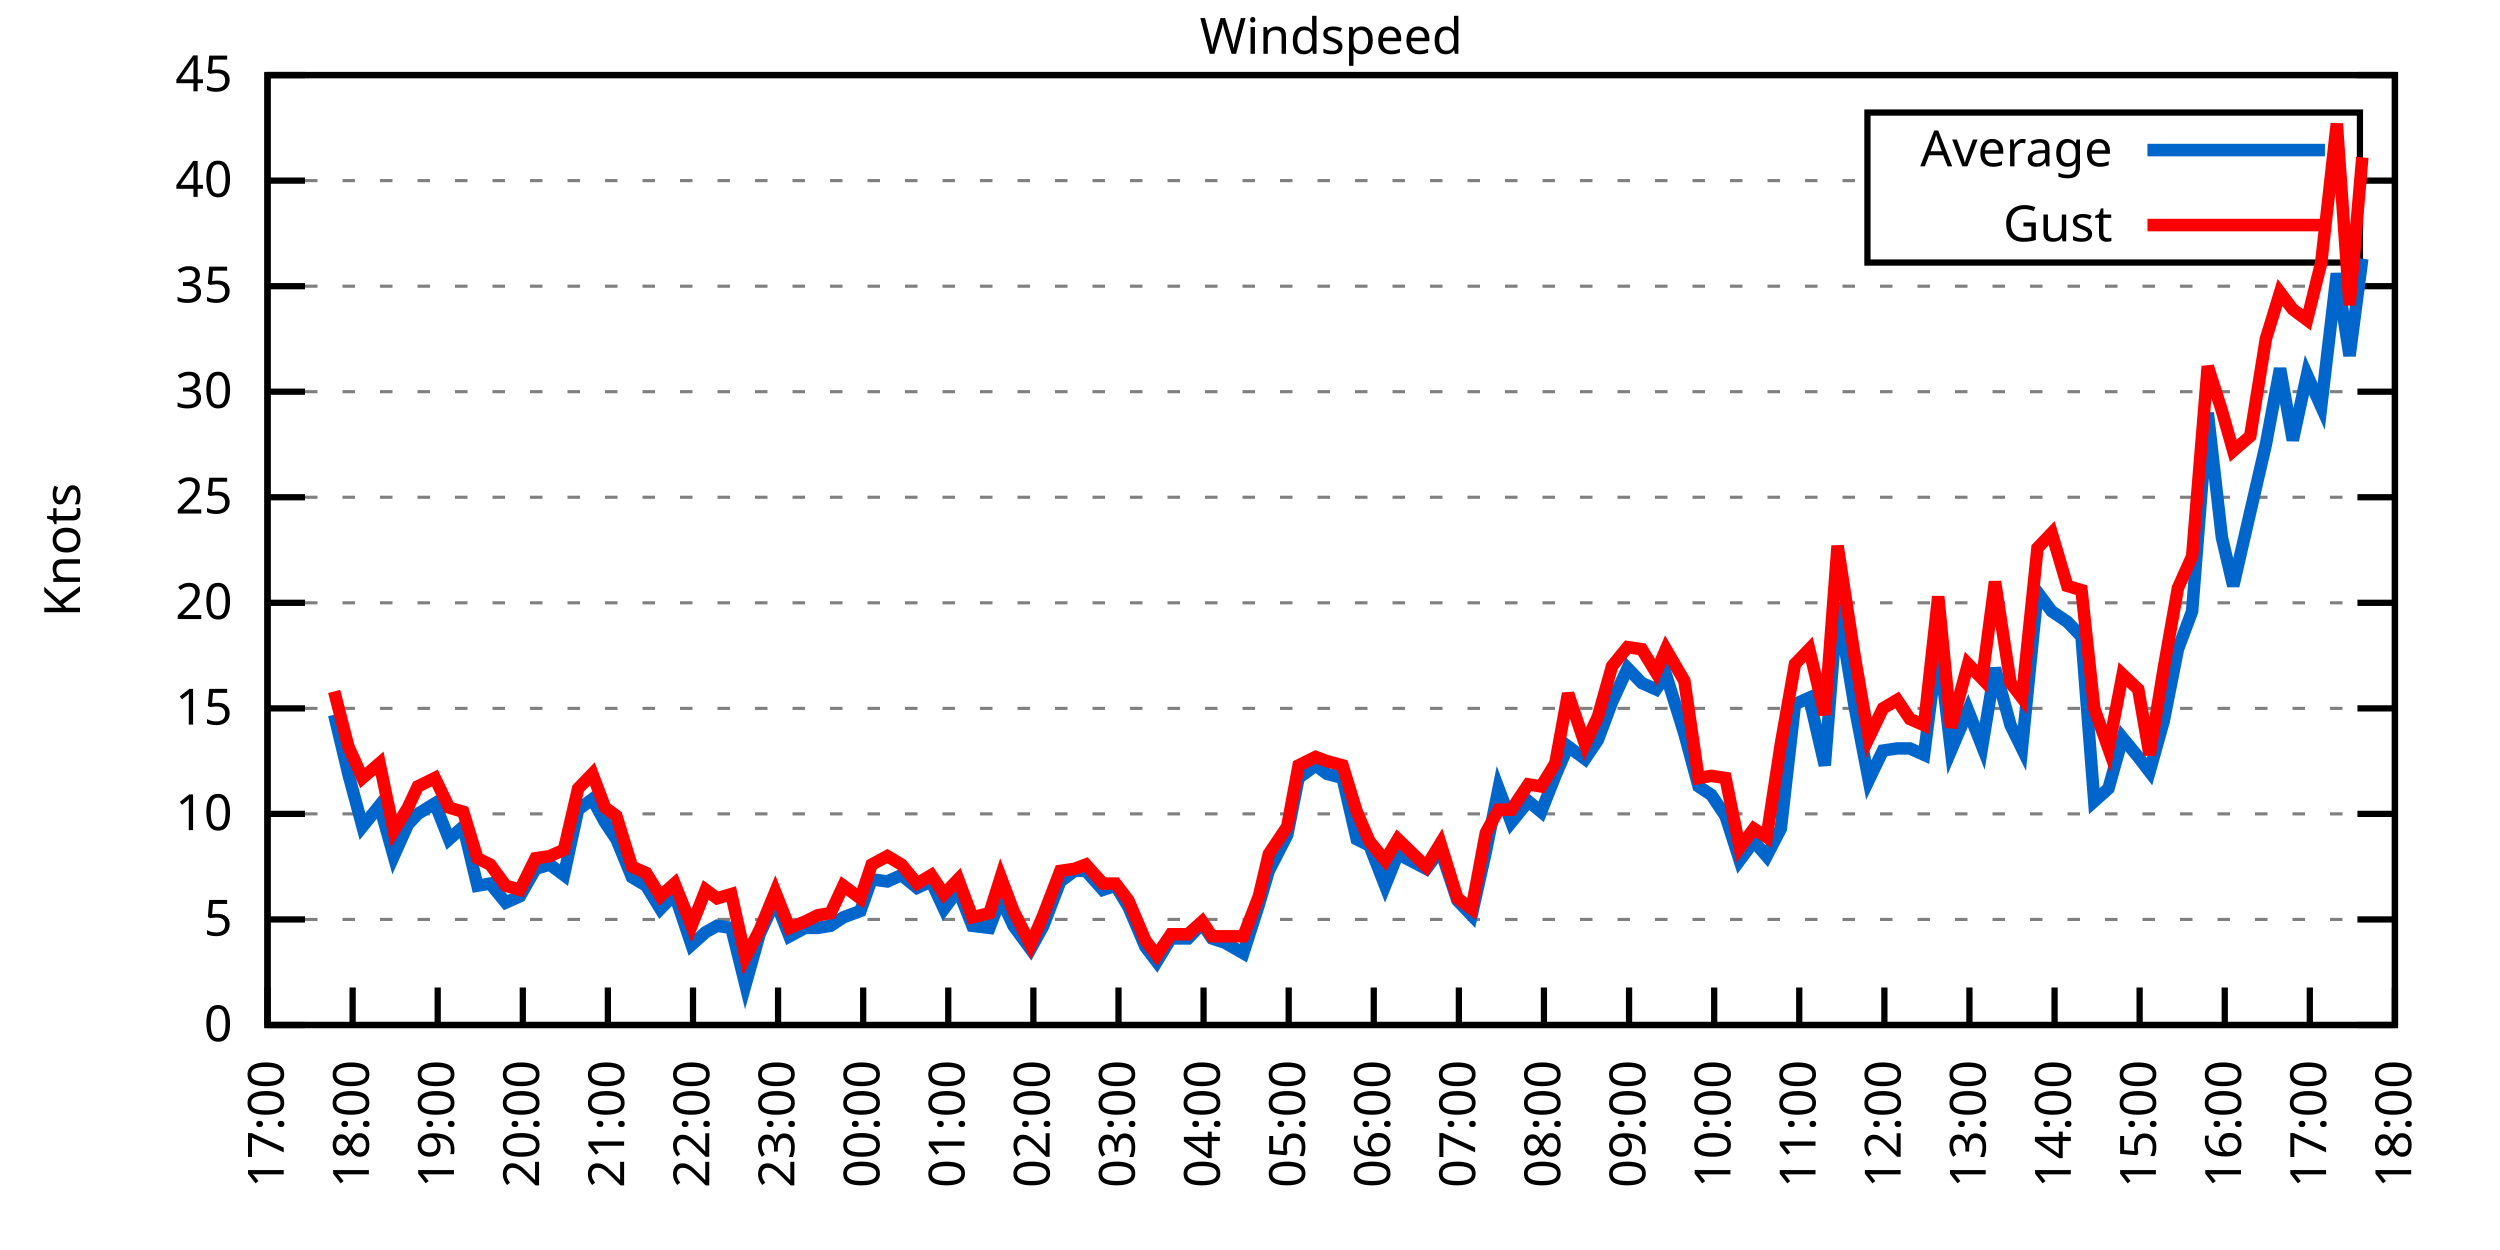
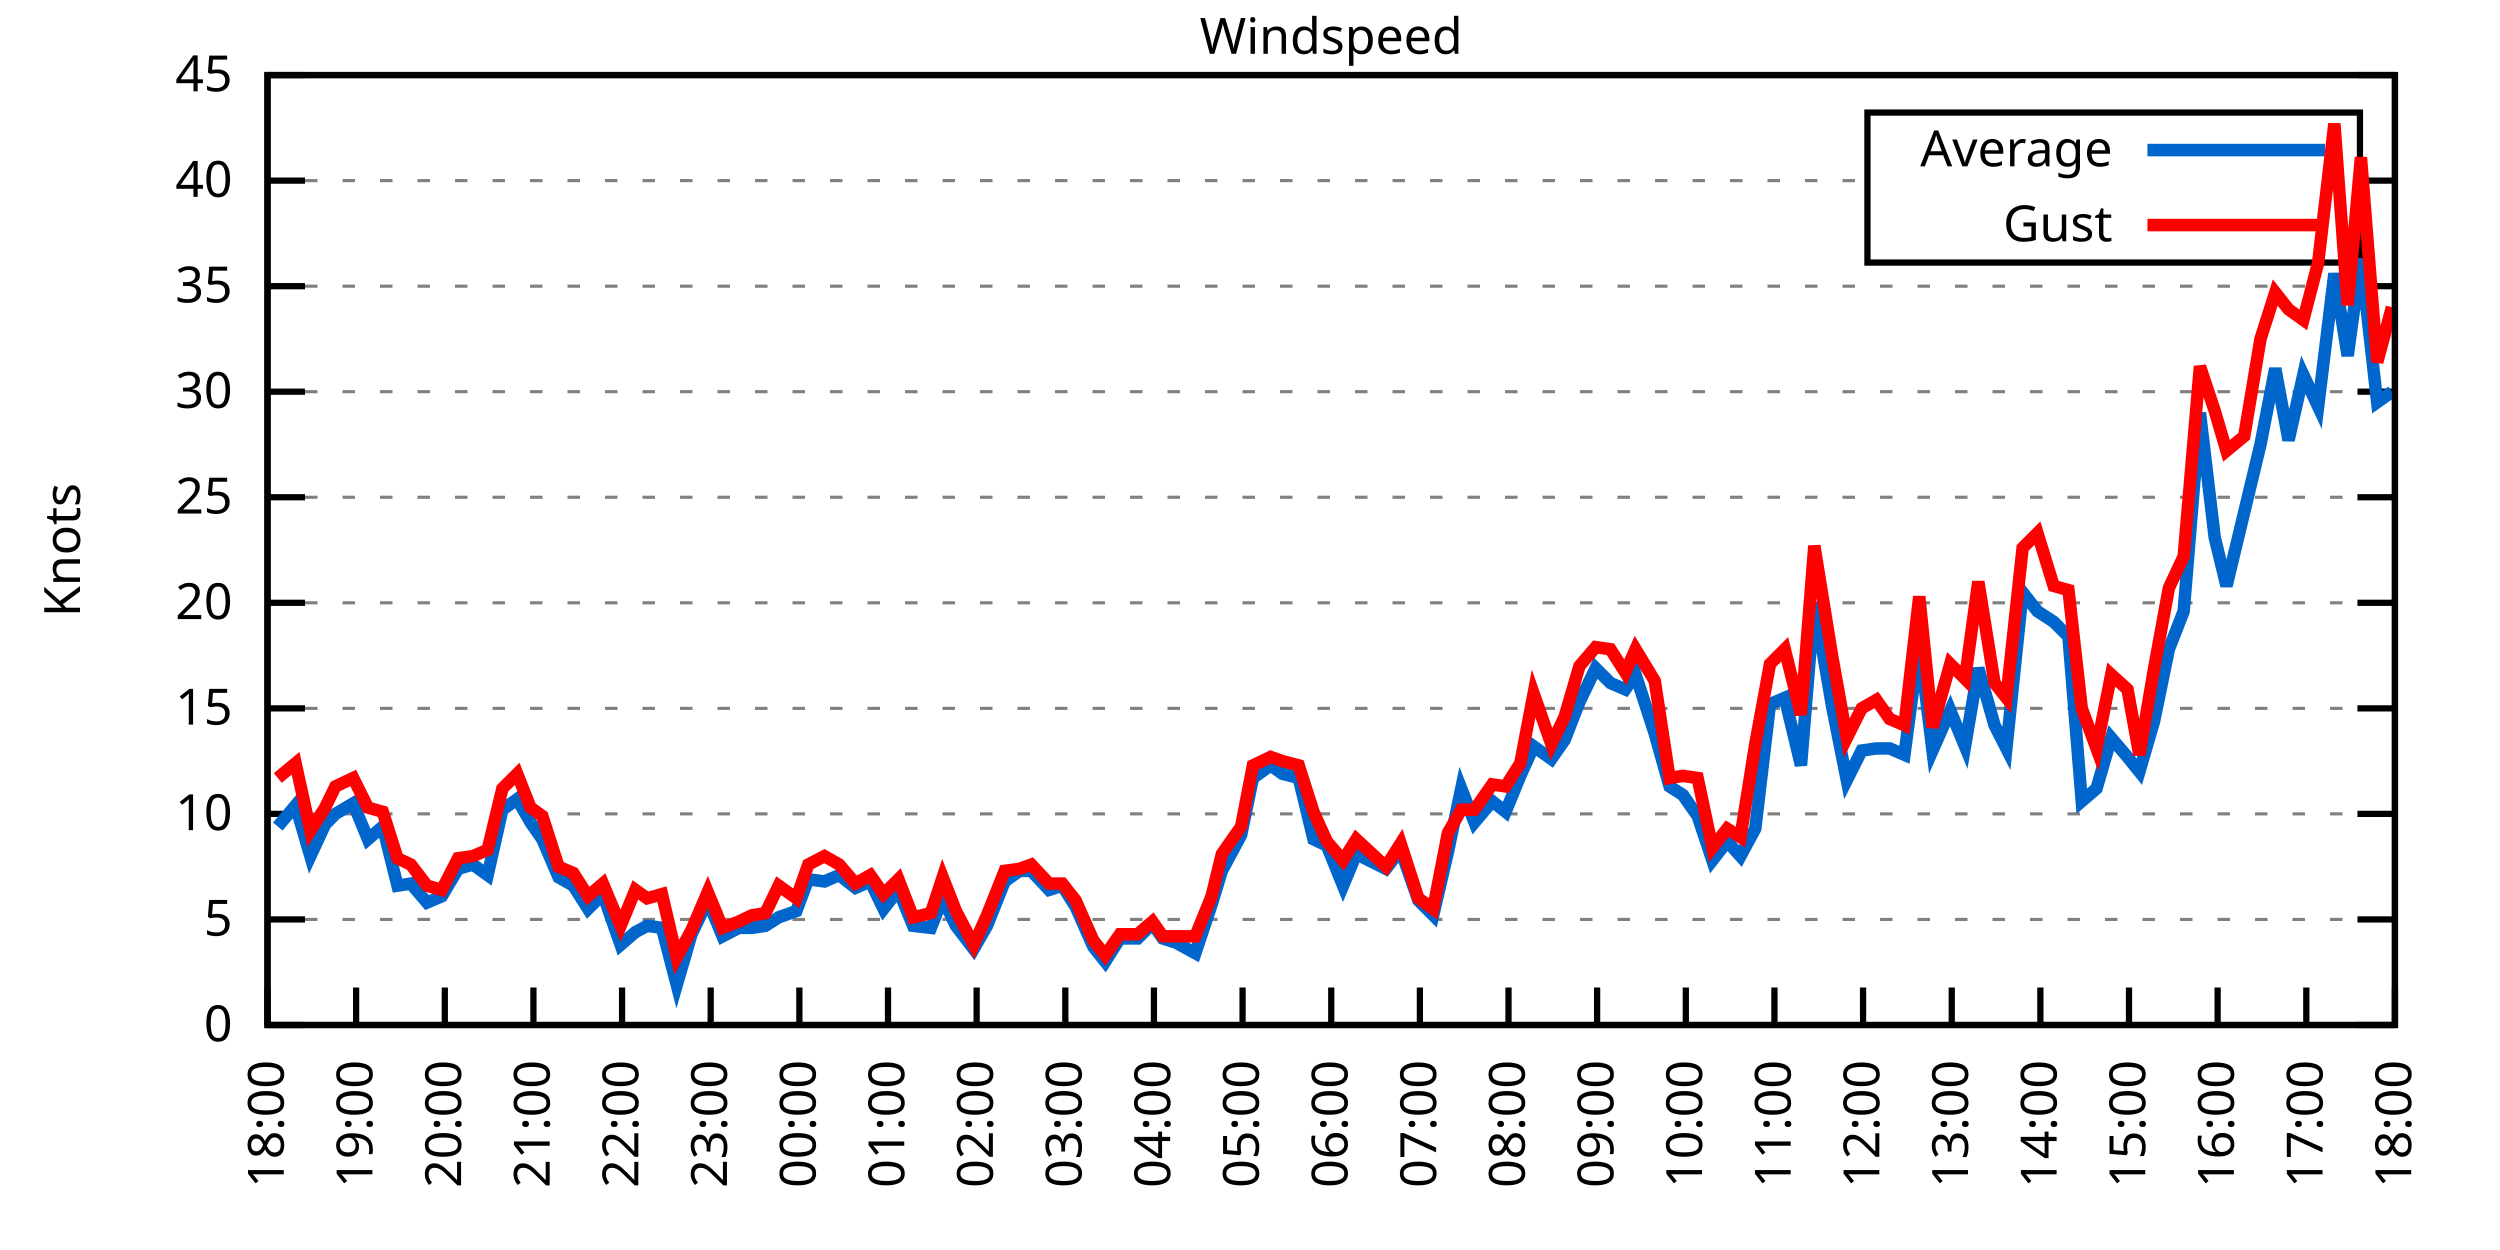
<svg xmlns="http://www.w3.org/2000/svg" xmlns:xlink="http://www.w3.org/1999/xlink" width="400" height="200" viewBox="0 0 400 200">
  <g id="gnuplot_canvas">
    <rect x="0" y="0" width="400" height="200" fill="none" />
    <defs>
      <circle id="gpDot" r="0.5" stroke-width="0.5" stroke="currentColor" />
      <path id="gpPt0" stroke-width="0.333" stroke="currentColor" d="M-1,0 h2 M0,-1 v2" />
      <path id="gpPt1" stroke-width="0.333" stroke="currentColor" d="M-1,-1 L1,1 M1,-1 L-1,1" />
      <path id="gpPt2" stroke-width="0.333" stroke="currentColor" d="M-1,0 L1,0 M0,-1 L0,1 M-1,-1 L1,1 M-1,1 L1,-1" />
      <rect id="gpPt3" stroke-width="0.333" stroke="currentColor" x="-1" y="-1" width="2" height="2" />
      <rect id="gpPt4" stroke-width="0.333" stroke="currentColor" fill="currentColor" x="-1" y="-1" width="2" height="2" />
      <circle id="gpPt5" stroke-width="0.333" stroke="currentColor" cx="0" cy="0" r="1" />
      <use xlink:href="#gpPt5" id="gpPt6" fill="currentColor" stroke="none" />
      <path id="gpPt7" stroke-width="0.333" stroke="currentColor" d="M0,-1.33 L-1.33,0.67 L1.33,0.67 z" />
      <use xlink:href="#gpPt7" id="gpPt8" fill="currentColor" stroke="none" />
      <use xlink:href="#gpPt7" id="gpPt9" stroke="currentColor" transform="rotate(180)" />
      <use xlink:href="#gpPt9" id="gpPt10" fill="currentColor" stroke="none" />
      <use xlink:href="#gpPt3" id="gpPt11" stroke="currentColor" transform="rotate(45)" />
      <use xlink:href="#gpPt11" id="gpPt12" fill="currentColor" stroke="none" />
      <path id="gpPt13" stroke-width="0.333" stroke="currentColor" d="M0,1.330 L1.265,0.411 L0.782,-1.067 L-0.782,-1.076 L-1.265,0.411 z" />
      <use xlink:href="#gpPt13" id="gpPt14" fill="currentColor" stroke="none" />
      <filter id="textbox" filterUnits="objectBoundingBox" x="0" y="0" height="1" width="1">
        <feFlood flood-color="white" flood-opacity="1" result="bgnd" />
        <feComposite in="SourceGraphic" in2="bgnd" operator="atop" />
      </filter>
      <filter id="greybox" filterUnits="objectBoundingBox" x="0" y="0" height="1" width="1">
        <feFlood flood-color="lightgrey" flood-opacity="1" result="grey" />
        <feComposite in="SourceGraphic" in2="grey" operator="atop" />
      </filter>
    </defs>
    <g fill="none" color="white" stroke="currentColor" stroke-width="1.00" stroke-linecap="butt" stroke-linejoin="miter">
</g>
    <g fill="none" color="black" stroke="currentColor" stroke-width="1.00" stroke-linecap="butt" stroke-linejoin="miter">
      <g stroke="none" shape-rendering="crispEdges">
        <polygon fill="rgb(255, 255, 255)" points="42.80,164.00 383.18,164.00 383.18,12.02 42.80,12.02 " />
      </g>
    </g>
    <g fill="none" color="black" stroke="currentColor" stroke-width="1.00" stroke-linecap="butt" stroke-linejoin="miter">
</g>
    <g fill="none" color="black" stroke="black" stroke-width="0.50" stroke-linecap="butt" stroke-linejoin="miter">
</g>
    <g fill="none" color="gray" stroke="currentColor" stroke-width="0.50" stroke-linecap="butt" stroke-linejoin="miter">
      <path stroke="gray" stroke-dasharray="2,4" class="gridline" d="M42.80,164.00 L383.19,164.00  " />
    </g>
    <g fill="none" color="gray" stroke="gray" stroke-width="1.00" stroke-linecap="butt" stroke-linejoin="miter">
</g>
    <g fill="none" color="black" stroke="currentColor" stroke-width="1.00" stroke-linecap="butt" stroke-linejoin="miter">
      <path stroke="black" d="M42.80,164.00 L48.80,164.00 M383.19,164.00 L377.19,164.00  " />
      <g transform="translate(37.20,166.60)" stroke="none" fill="black" font-family="Sans" font-size="8.00" text-anchor="end">
        <text>
          <tspan font-family="Sans"> 0</tspan>
        </text>
      </g>
    </g>
    <g fill="none" color="black" stroke="currentColor" stroke-width="1.00" stroke-linecap="butt" stroke-linejoin="miter">
</g>
    <g fill="none" color="black" stroke="black" stroke-width="0.50" stroke-linecap="butt" stroke-linejoin="miter">
</g>
    <g fill="none" color="gray" stroke="currentColor" stroke-width="0.50" stroke-linecap="butt" stroke-linejoin="miter">
      <path stroke="gray" stroke-dasharray="2,4" class="gridline" d="M42.80,147.11 L383.19,147.11  " />
    </g>
    <g fill="none" color="gray" stroke="gray" stroke-width="1.00" stroke-linecap="butt" stroke-linejoin="miter">
</g>
    <g fill="none" color="black" stroke="currentColor" stroke-width="1.00" stroke-linecap="butt" stroke-linejoin="miter">
      <path stroke="black" d="M42.80,147.11 L48.80,147.11 M383.19,147.11 L377.19,147.11  " />
      <g transform="translate(37.20,149.71)" stroke="none" fill="black" font-family="Sans" font-size="8.00" text-anchor="end">
        <text>
          <tspan font-family="Sans"> 5</tspan>
        </text>
      </g>
    </g>
    <g fill="none" color="black" stroke="currentColor" stroke-width="1.00" stroke-linecap="butt" stroke-linejoin="miter">
</g>
    <g fill="none" color="black" stroke="black" stroke-width="0.50" stroke-linecap="butt" stroke-linejoin="miter">
</g>
    <g fill="none" color="gray" stroke="currentColor" stroke-width="0.50" stroke-linecap="butt" stroke-linejoin="miter">
      <path stroke="gray" stroke-dasharray="2,4" class="gridline" d="M42.80,130.22 L383.19,130.22  " />
    </g>
    <g fill="none" color="gray" stroke="gray" stroke-width="1.00" stroke-linecap="butt" stroke-linejoin="miter">
</g>
    <g fill="none" color="black" stroke="currentColor" stroke-width="1.00" stroke-linecap="butt" stroke-linejoin="miter">
      <path stroke="black" d="M42.80,130.22 L48.80,130.22 M383.19,130.22 L377.19,130.22  " />
      <g transform="translate(37.20,132.82)" stroke="none" fill="black" font-family="Sans" font-size="8.00" text-anchor="end">
        <text>
          <tspan font-family="Sans"> 10</tspan>
        </text>
      </g>
    </g>
    <g fill="none" color="black" stroke="currentColor" stroke-width="1.00" stroke-linecap="butt" stroke-linejoin="miter">
</g>
    <g fill="none" color="black" stroke="black" stroke-width="0.50" stroke-linecap="butt" stroke-linejoin="miter">
</g>
    <g fill="none" color="gray" stroke="currentColor" stroke-width="0.50" stroke-linecap="butt" stroke-linejoin="miter">
      <path stroke="gray" stroke-dasharray="2,4" class="gridline" d="M42.80,113.34 L383.19,113.34  " />
    </g>
    <g fill="none" color="gray" stroke="gray" stroke-width="1.00" stroke-linecap="butt" stroke-linejoin="miter">
</g>
    <g fill="none" color="black" stroke="currentColor" stroke-width="1.00" stroke-linecap="butt" stroke-linejoin="miter">
      <path stroke="black" d="M42.80,113.34 L48.80,113.34 M383.19,113.34 L377.19,113.34  " />
      <g transform="translate(37.20,115.94)" stroke="none" fill="black" font-family="Sans" font-size="8.00" text-anchor="end">
        <text>
          <tspan font-family="Sans"> 15</tspan>
        </text>
      </g>
    </g>
    <g fill="none" color="black" stroke="currentColor" stroke-width="1.00" stroke-linecap="butt" stroke-linejoin="miter">
</g>
    <g fill="none" color="black" stroke="black" stroke-width="0.50" stroke-linecap="butt" stroke-linejoin="miter">
</g>
    <g fill="none" color="gray" stroke="currentColor" stroke-width="0.50" stroke-linecap="butt" stroke-linejoin="miter">
      <path stroke="gray" stroke-dasharray="2,4" class="gridline" d="M42.80,96.45 L383.19,96.45  " />
    </g>
    <g fill="none" color="gray" stroke="gray" stroke-width="1.00" stroke-linecap="butt" stroke-linejoin="miter">
</g>
    <g fill="none" color="black" stroke="currentColor" stroke-width="1.00" stroke-linecap="butt" stroke-linejoin="miter">
      <path stroke="black" d="M42.80,96.45 L48.80,96.45 M383.19,96.45 L377.19,96.45  " />
      <g transform="translate(37.20,99.05)" stroke="none" fill="black" font-family="Sans" font-size="8.00" text-anchor="end">
        <text>
          <tspan font-family="Sans"> 20</tspan>
        </text>
      </g>
    </g>
    <g fill="none" color="black" stroke="currentColor" stroke-width="1.00" stroke-linecap="butt" stroke-linejoin="miter">
</g>
    <g fill="none" color="black" stroke="black" stroke-width="0.50" stroke-linecap="butt" stroke-linejoin="miter">
</g>
    <g fill="none" color="gray" stroke="currentColor" stroke-width="0.50" stroke-linecap="butt" stroke-linejoin="miter">
      <path stroke="gray" stroke-dasharray="2,4" class="gridline" d="M42.80,79.56 L383.19,79.56  " />
    </g>
    <g fill="none" color="gray" stroke="gray" stroke-width="1.00" stroke-linecap="butt" stroke-linejoin="miter">
</g>
    <g fill="none" color="black" stroke="currentColor" stroke-width="1.00" stroke-linecap="butt" stroke-linejoin="miter">
      <path stroke="black" d="M42.80,79.56 L48.80,79.56 M383.19,79.56 L377.19,79.56  " />
      <g transform="translate(37.20,82.16)" stroke="none" fill="black" font-family="Sans" font-size="8.00" text-anchor="end">
        <text>
          <tspan font-family="Sans"> 25</tspan>
        </text>
      </g>
    </g>
    <g fill="none" color="black" stroke="currentColor" stroke-width="1.00" stroke-linecap="butt" stroke-linejoin="miter">
</g>
    <g fill="none" color="black" stroke="black" stroke-width="0.50" stroke-linecap="butt" stroke-linejoin="miter">
</g>
    <g fill="none" color="gray" stroke="currentColor" stroke-width="0.50" stroke-linecap="butt" stroke-linejoin="miter">
      <path stroke="gray" stroke-dasharray="2,4" class="gridline" d="M42.80,62.67 L383.19,62.67  " />
    </g>
    <g fill="none" color="gray" stroke="gray" stroke-width="1.00" stroke-linecap="butt" stroke-linejoin="miter">
</g>
    <g fill="none" color="black" stroke="currentColor" stroke-width="1.00" stroke-linecap="butt" stroke-linejoin="miter">
      <path stroke="black" d="M42.80,62.67 L48.80,62.67 M383.19,62.67 L377.19,62.67  " />
      <g transform="translate(37.20,65.27)" stroke="none" fill="black" font-family="Sans" font-size="8.00" text-anchor="end">
        <text>
          <tspan font-family="Sans"> 30</tspan>
        </text>
      </g>
    </g>
    <g fill="none" color="black" stroke="currentColor" stroke-width="1.00" stroke-linecap="butt" stroke-linejoin="miter">
</g>
    <g fill="none" color="black" stroke="black" stroke-width="0.50" stroke-linecap="butt" stroke-linejoin="miter">
</g>
    <g fill="none" color="gray" stroke="currentColor" stroke-width="0.50" stroke-linecap="butt" stroke-linejoin="miter">
      <path stroke="gray" stroke-dasharray="2,4" class="gridline" d="M42.80,45.79 L383.19,45.79  " />
    </g>
    <g fill="none" color="gray" stroke="gray" stroke-width="1.00" stroke-linecap="butt" stroke-linejoin="miter">
</g>
    <g fill="none" color="black" stroke="currentColor" stroke-width="1.00" stroke-linecap="butt" stroke-linejoin="miter">
      <path stroke="black" d="M42.80,45.79 L48.80,45.79 M383.19,45.79 L377.19,45.79  " />
      <g transform="translate(37.20,48.39)" stroke="none" fill="black" font-family="Sans" font-size="8.00" text-anchor="end">
        <text>
          <tspan font-family="Sans"> 35</tspan>
        </text>
      </g>
    </g>
    <g fill="none" color="black" stroke="currentColor" stroke-width="1.00" stroke-linecap="butt" stroke-linejoin="miter">
</g>
    <g fill="none" color="black" stroke="black" stroke-width="0.50" stroke-linecap="butt" stroke-linejoin="miter">
</g>
    <g fill="none" color="gray" stroke="currentColor" stroke-width="0.50" stroke-linecap="butt" stroke-linejoin="miter">
      <path stroke="gray" stroke-dasharray="2,4" class="gridline" d="M42.80,28.90 L298.79,28.90 M377.59,28.90 L383.19,28.90  " />
    </g>
    <g fill="none" color="gray" stroke="gray" stroke-width="1.00" stroke-linecap="butt" stroke-linejoin="miter">
</g>
    <g fill="none" color="black" stroke="currentColor" stroke-width="1.00" stroke-linecap="butt" stroke-linejoin="miter">
      <path stroke="black" d="M42.80,28.90 L48.80,28.90 M383.19,28.90 L377.19,28.90  " />
      <g transform="translate(37.20,31.50)" stroke="none" fill="black" font-family="Sans" font-size="8.00" text-anchor="end">
        <text>
          <tspan font-family="Sans"> 40</tspan>
        </text>
      </g>
    </g>
    <g fill="none" color="black" stroke="currentColor" stroke-width="1.00" stroke-linecap="butt" stroke-linejoin="miter">
</g>
    <g fill="none" color="black" stroke="black" stroke-width="0.50" stroke-linecap="butt" stroke-linejoin="miter">
</g>
    <g fill="none" color="gray" stroke="currentColor" stroke-width="0.50" stroke-linecap="butt" stroke-linejoin="miter">
      <path stroke="gray" stroke-dasharray="2,4" class="gridline" d="M42.80,12.01 L383.19,12.01  " />
    </g>
    <g fill="none" color="gray" stroke="gray" stroke-width="1.00" stroke-linecap="butt" stroke-linejoin="miter">
</g>
    <g fill="none" color="black" stroke="currentColor" stroke-width="1.00" stroke-linecap="butt" stroke-linejoin="miter">
      <path stroke="black" d="M42.80,12.01 L48.80,12.01 M383.19,12.01 L377.19,12.01  " />
      <g transform="translate(37.20,14.61)" stroke="none" fill="black" font-family="Sans" font-size="8.00" text-anchor="end">
        <text>
          <tspan font-family="Sans"> 45</tspan>
        </text>
      </g>
    </g>
    <g fill="none" color="black" stroke="currentColor" stroke-width="1.00" stroke-linecap="butt" stroke-linejoin="miter">
      <path stroke="black" d="M42.80,164.00 L42.80,158.00  " />
      <g transform="translate(45.40,169.60) rotate(270.00)" stroke="none" fill="black" font-family="Sans" font-size="8.00" text-anchor="end">
        <text>
-           <tspan font-family="Sans">17:00</tspan>
-         </text>
-       </g>
-     </g>
-     <g fill="none" color="black" stroke="currentColor" stroke-width="1.00" stroke-linecap="butt" stroke-linejoin="miter">
-       <path stroke="black" d="M56.42,164.00 L56.42,158.00  " />
-       <g transform="translate(59.02,169.60) rotate(270.00)" stroke="none" fill="black" font-family="Sans" font-size="8.00" text-anchor="end">
-         <text>
          <tspan font-family="Sans">18:00</tspan>
        </text>
      </g>
    </g>
    <g fill="none" color="black" stroke="currentColor" stroke-width="1.00" stroke-linecap="butt" stroke-linejoin="miter">
-       <path stroke="black" d="M70.03,164.00 L70.03,158.00  " />
-       <g transform="translate(72.63,169.60) rotate(270.00)" stroke="none" fill="black" font-family="Sans" font-size="8.00" text-anchor="end">
+       <path stroke="black" d="M56.98,164.00 L56.98,158.00  " />
+       <g transform="translate(59.58,169.60) rotate(270.00)" stroke="none" fill="black" font-family="Sans" font-size="8.00" text-anchor="end">
        <text>
          <tspan font-family="Sans">19:00</tspan>
        </text>
      </g>
    </g>
    <g fill="none" color="black" stroke="currentColor" stroke-width="1.00" stroke-linecap="butt" stroke-linejoin="miter">
-       <path stroke="black" d="M83.65,164.00 L83.65,158.00  " />
-       <g transform="translate(86.25,169.60) rotate(270.00)" stroke="none" fill="black" font-family="Sans" font-size="8.00" text-anchor="end">
+       <path stroke="black" d="M71.17,164.00 L71.17,158.00  " />
+       <g transform="translate(73.77,169.60) rotate(270.00)" stroke="none" fill="black" font-family="Sans" font-size="8.00" text-anchor="end">
        <text>
          <tspan font-family="Sans">20:00</tspan>
        </text>
      </g>
    </g>
    <g fill="none" color="black" stroke="currentColor" stroke-width="1.00" stroke-linecap="butt" stroke-linejoin="miter">
-       <path stroke="black" d="M97.26,164.00 L97.26,158.00  " />
-       <g transform="translate(99.86,169.60) rotate(270.00)" stroke="none" fill="black" font-family="Sans" font-size="8.00" text-anchor="end">
+       <path stroke="black" d="M85.35,164.00 L85.35,158.00  " />
+       <g transform="translate(87.95,169.60) rotate(270.00)" stroke="none" fill="black" font-family="Sans" font-size="8.00" text-anchor="end">
        <text>
          <tspan font-family="Sans">21:00</tspan>
        </text>
      </g>
    </g>
    <g fill="none" color="black" stroke="currentColor" stroke-width="1.00" stroke-linecap="butt" stroke-linejoin="miter">
-       <path stroke="black" d="M110.88,164.00 L110.88,158.00  " />
-       <g transform="translate(113.48,169.60) rotate(270.00)" stroke="none" fill="black" font-family="Sans" font-size="8.00" text-anchor="end">
+       <path stroke="black" d="M99.53,164.00 L99.53,158.00  " />
+       <g transform="translate(102.13,169.60) rotate(270.00)" stroke="none" fill="black" font-family="Sans" font-size="8.00" text-anchor="end">
        <text>
          <tspan font-family="Sans">22:00</tspan>
        </text>
      </g>
    </g>
    <g fill="none" color="black" stroke="currentColor" stroke-width="1.00" stroke-linecap="butt" stroke-linejoin="miter">
-       <path stroke="black" d="M124.49,164.00 L124.49,158.00  " />
-       <g transform="translate(127.09,169.60) rotate(270.00)" stroke="none" fill="black" font-family="Sans" font-size="8.00" text-anchor="end">
+       <path stroke="black" d="M113.71,164.00 L113.71,158.00  " />
+       <g transform="translate(116.31,169.60) rotate(270.00)" stroke="none" fill="black" font-family="Sans" font-size="8.00" text-anchor="end">
        <text>
          <tspan font-family="Sans">23:00</tspan>
        </text>
      </g>
    </g>
    <g fill="none" color="black" stroke="currentColor" stroke-width="1.00" stroke-linecap="butt" stroke-linejoin="miter">
-       <path stroke="black" d="M138.11,164.00 L138.11,158.00  " />
-       <g transform="translate(140.71,169.60) rotate(270.00)" stroke="none" fill="black" font-family="Sans" font-size="8.00" text-anchor="end">
+       <path stroke="black" d="M127.90,164.00 L127.90,158.00  " />
+       <g transform="translate(130.50,169.60) rotate(270.00)" stroke="none" fill="black" font-family="Sans" font-size="8.00" text-anchor="end">
        <text>
          <tspan font-family="Sans">00:00</tspan>
        </text>
      </g>
    </g>
    <g fill="none" color="black" stroke="currentColor" stroke-width="1.00" stroke-linecap="butt" stroke-linejoin="miter">
-       <path stroke="black" d="M151.72,164.00 L151.72,158.00  " />
-       <g transform="translate(154.32,169.60) rotate(270.00)" stroke="none" fill="black" font-family="Sans" font-size="8.00" text-anchor="end">
+       <path stroke="black" d="M142.08,164.00 L142.08,158.00  " />
+       <g transform="translate(144.68,169.60) rotate(270.00)" stroke="none" fill="black" font-family="Sans" font-size="8.00" text-anchor="end">
        <text>
          <tspan font-family="Sans">01:00</tspan>
        </text>
      </g>
    </g>
    <g fill="none" color="black" stroke="currentColor" stroke-width="1.00" stroke-linecap="butt" stroke-linejoin="miter">
-       <path stroke="black" d="M165.34,164.00 L165.34,158.00  " />
-       <g transform="translate(167.94,169.60) rotate(270.00)" stroke="none" fill="black" font-family="Sans" font-size="8.00" text-anchor="end">
+       <path stroke="black" d="M156.26,164.00 L156.26,158.00  " />
+       <g transform="translate(158.86,169.60) rotate(270.00)" stroke="none" fill="black" font-family="Sans" font-size="8.00" text-anchor="end">
        <text>
          <tspan font-family="Sans">02:00</tspan>
        </text>
      </g>
    </g>
    <g fill="none" color="black" stroke="currentColor" stroke-width="1.00" stroke-linecap="butt" stroke-linejoin="miter">
-       <path stroke="black" d="M178.96,164.00 L178.96,158.00  " />
-       <g transform="translate(181.56,169.60) rotate(270.00)" stroke="none" fill="black" font-family="Sans" font-size="8.00" text-anchor="end">
+       <path stroke="black" d="M170.45,164.00 L170.45,158.00  " />
+       <g transform="translate(173.05,169.60) rotate(270.00)" stroke="none" fill="black" font-family="Sans" font-size="8.00" text-anchor="end">
        <text>
          <tspan font-family="Sans">03:00</tspan>
        </text>
      </g>
    </g>
    <g fill="none" color="black" stroke="currentColor" stroke-width="1.00" stroke-linecap="butt" stroke-linejoin="miter">
-       <path stroke="black" d="M192.57,164.00 L192.57,158.00  " />
-       <g transform="translate(195.17,169.60) rotate(270.00)" stroke="none" fill="black" font-family="Sans" font-size="8.00" text-anchor="end">
+       <path stroke="black" d="M184.63,164.00 L184.63,158.00  " />
+       <g transform="translate(187.23,169.60) rotate(270.00)" stroke="none" fill="black" font-family="Sans" font-size="8.00" text-anchor="end">
        <text>
          <tspan font-family="Sans">04:00</tspan>
        </text>
      </g>
    </g>
    <g fill="none" color="black" stroke="currentColor" stroke-width="1.00" stroke-linecap="butt" stroke-linejoin="miter">
-       <path stroke="black" d="M206.19,164.00 L206.19,158.00  " />
-       <g transform="translate(208.79,169.60) rotate(270.00)" stroke="none" fill="black" font-family="Sans" font-size="8.00" text-anchor="end">
+       <path stroke="black" d="M198.81,164.00 L198.81,158.00  " />
+       <g transform="translate(201.41,169.60) rotate(270.00)" stroke="none" fill="black" font-family="Sans" font-size="8.00" text-anchor="end">
        <text>
          <tspan font-family="Sans">05:00</tspan>
        </text>
      </g>
    </g>
    <g fill="none" color="black" stroke="currentColor" stroke-width="1.00" stroke-linecap="butt" stroke-linejoin="miter">
-       <path stroke="black" d="M219.80,164.00 L219.80,158.00  " />
-       <g transform="translate(222.40,169.60) rotate(270.00)" stroke="none" fill="black" font-family="Sans" font-size="8.00" text-anchor="end">
+       <path stroke="black" d="M213.00,164.00 L213.00,158.00  " />
+       <g transform="translate(215.60,169.60) rotate(270.00)" stroke="none" fill="black" font-family="Sans" font-size="8.00" text-anchor="end">
        <text>
          <tspan font-family="Sans">06:00</tspan>
        </text>
      </g>
    </g>
    <g fill="none" color="black" stroke="currentColor" stroke-width="1.00" stroke-linecap="butt" stroke-linejoin="miter">
-       <path stroke="black" d="M233.42,164.00 L233.42,158.00  " />
-       <g transform="translate(236.02,169.60) rotate(270.00)" stroke="none" fill="black" font-family="Sans" font-size="8.00" text-anchor="end">
+       <path stroke="black" d="M227.18,164.00 L227.18,158.00  " />
+       <g transform="translate(229.78,169.60) rotate(270.00)" stroke="none" fill="black" font-family="Sans" font-size="8.00" text-anchor="end">
        <text>
          <tspan font-family="Sans">07:00</tspan>
        </text>
      </g>
    </g>
    <g fill="none" color="black" stroke="currentColor" stroke-width="1.00" stroke-linecap="butt" stroke-linejoin="miter">
-       <path stroke="black" d="M247.03,164.00 L247.03,158.00  " />
-       <g transform="translate(249.63,169.60) rotate(270.00)" stroke="none" fill="black" font-family="Sans" font-size="8.00" text-anchor="end">
+       <path stroke="black" d="M241.36,164.00 L241.36,158.00  " />
+       <g transform="translate(243.96,169.60) rotate(270.00)" stroke="none" fill="black" font-family="Sans" font-size="8.00" text-anchor="end">
        <text>
          <tspan font-family="Sans">08:00</tspan>
        </text>
      </g>
    </g>
    <g fill="none" color="black" stroke="currentColor" stroke-width="1.00" stroke-linecap="butt" stroke-linejoin="miter">
-       <path stroke="black" d="M260.65,164.00 L260.65,158.00  " />
-       <g transform="translate(263.25,169.60) rotate(270.00)" stroke="none" fill="black" font-family="Sans" font-size="8.00" text-anchor="end">
+       <path stroke="black" d="M255.54,164.00 L255.54,158.00  " />
+       <g transform="translate(258.14,169.60) rotate(270.00)" stroke="none" fill="black" font-family="Sans" font-size="8.00" text-anchor="end">
        <text>
          <tspan font-family="Sans">09:00</tspan>
        </text>
      </g>
    </g>
    <g fill="none" color="black" stroke="currentColor" stroke-width="1.00" stroke-linecap="butt" stroke-linejoin="miter">
-       <path stroke="black" d="M274.27,164.00 L274.27,158.00  " />
-       <g transform="translate(276.87,169.60) rotate(270.00)" stroke="none" fill="black" font-family="Sans" font-size="8.00" text-anchor="end">
+       <path stroke="black" d="M269.73,164.00 L269.73,158.00  " />
+       <g transform="translate(272.33,169.60) rotate(270.00)" stroke="none" fill="black" font-family="Sans" font-size="8.00" text-anchor="end">
        <text>
          <tspan font-family="Sans">10:00</tspan>
        </text>
      </g>
    </g>
    <g fill="none" color="black" stroke="currentColor" stroke-width="1.00" stroke-linecap="butt" stroke-linejoin="miter">
-       <path stroke="black" d="M287.88,164.00 L287.88,158.00  " />
-       <g transform="translate(290.48,169.60) rotate(270.00)" stroke="none" fill="black" font-family="Sans" font-size="8.00" text-anchor="end">
+       <path stroke="black" d="M283.91,164.00 L283.91,158.00  " />
+       <g transform="translate(286.51,169.60) rotate(270.00)" stroke="none" fill="black" font-family="Sans" font-size="8.00" text-anchor="end">
        <text>
          <tspan font-family="Sans">11:00</tspan>
        </text>
      </g>
    </g>
    <g fill="none" color="black" stroke="currentColor" stroke-width="1.00" stroke-linecap="butt" stroke-linejoin="miter">
-       <path stroke="black" d="M301.50,164.00 L301.50,158.00  " />
-       <g transform="translate(304.10,169.60) rotate(270.00)" stroke="none" fill="black" font-family="Sans" font-size="8.00" text-anchor="end">
+       <path stroke="black" d="M298.09,164.00 L298.09,158.00  " />
+       <g transform="translate(300.69,169.60) rotate(270.00)" stroke="none" fill="black" font-family="Sans" font-size="8.00" text-anchor="end">
        <text>
          <tspan font-family="Sans">12:00</tspan>
        </text>
      </g>
    </g>
    <g fill="none" color="black" stroke="currentColor" stroke-width="1.00" stroke-linecap="butt" stroke-linejoin="miter">
-       <path stroke="black" d="M315.11,164.00 L315.11,158.00  " />
-       <g transform="translate(317.71,169.60) rotate(270.00)" stroke="none" fill="black" font-family="Sans" font-size="8.00" text-anchor="end">
+       <path stroke="black" d="M312.28,164.00 L312.28,158.00  " />
+       <g transform="translate(314.88,169.60) rotate(270.00)" stroke="none" fill="black" font-family="Sans" font-size="8.00" text-anchor="end">
        <text>
          <tspan font-family="Sans">13:00</tspan>
        </text>
      </g>
    </g>
    <g fill="none" color="black" stroke="currentColor" stroke-width="1.00" stroke-linecap="butt" stroke-linejoin="miter">
-       <path stroke="black" d="M328.73,164.00 L328.73,158.00  " />
-       <g transform="translate(331.33,169.60) rotate(270.00)" stroke="none" fill="black" font-family="Sans" font-size="8.00" text-anchor="end">
+       <path stroke="black" d="M326.46,164.00 L326.46,158.00  " />
+       <g transform="translate(329.06,169.60) rotate(270.00)" stroke="none" fill="black" font-family="Sans" font-size="8.00" text-anchor="end">
        <text>
          <tspan font-family="Sans">14:00</tspan>
        </text>
      </g>
    </g>
    <g fill="none" color="black" stroke="currentColor" stroke-width="1.00" stroke-linecap="butt" stroke-linejoin="miter">
-       <path stroke="black" d="M342.34,164.00 L342.34,158.00  " />
-       <g transform="translate(344.94,169.60) rotate(270.00)" stroke="none" fill="black" font-family="Sans" font-size="8.00" text-anchor="end">
+       <path stroke="black" d="M340.64,164.00 L340.64,158.00  " />
+       <g transform="translate(343.24,169.60) rotate(270.00)" stroke="none" fill="black" font-family="Sans" font-size="8.00" text-anchor="end">
        <text>
          <tspan font-family="Sans">15:00</tspan>
        </text>
      </g>
    </g>
    <g fill="none" color="black" stroke="currentColor" stroke-width="1.00" stroke-linecap="butt" stroke-linejoin="miter">
-       <path stroke="black" d="M355.96,164.00 L355.96,158.00  " />
-       <g transform="translate(358.56,169.60) rotate(270.00)" stroke="none" fill="black" font-family="Sans" font-size="8.00" text-anchor="end">
+       <path stroke="black" d="M354.82,164.00 L354.82,158.00  " />
+       <g transform="translate(357.42,169.60) rotate(270.00)" stroke="none" fill="black" font-family="Sans" font-size="8.00" text-anchor="end">
        <text>
          <tspan font-family="Sans">16:00</tspan>
        </text>
      </g>
    </g>
    <g fill="none" color="black" stroke="currentColor" stroke-width="1.00" stroke-linecap="butt" stroke-linejoin="miter">
-       <path stroke="black" d="M369.57,164.00 L369.57,158.00  " />
-       <g transform="translate(372.17,169.60) rotate(270.00)" stroke="none" fill="black" font-family="Sans" font-size="8.00" text-anchor="end">
+       <path stroke="black" d="M369.01,164.00 L369.01,158.00  " />
+       <g transform="translate(371.61,169.60) rotate(270.00)" stroke="none" fill="black" font-family="Sans" font-size="8.00" text-anchor="end">
        <text>
          <tspan font-family="Sans">17:00</tspan>
        </text>
      </g>
    </g>
    <g fill="none" color="black" stroke="currentColor" stroke-width="1.00" stroke-linecap="butt" stroke-linejoin="miter">
      <path stroke="black" d="M383.19,164.00 L383.19,158.00  " />
      <g transform="translate(385.79,169.60) rotate(270.00)" stroke="none" fill="black" font-family="Sans" font-size="8.00" text-anchor="end">
        <text>
          <tspan font-family="Sans">18:00</tspan>
        </text>
      </g>
    </g>
    <g fill="none" color="black" stroke="currentColor" stroke-width="1.00" stroke-linecap="butt" stroke-linejoin="miter">
</g>
    <g fill="none" color="black" stroke="currentColor" stroke-width="1.00" stroke-linecap="butt" stroke-linejoin="miter">
      <path stroke="black" d="M42.80,12.01 L42.80,164.00 L383.19,164.00 L383.19,12.01 L42.80,12.01 Z  " />
    </g>
    <g fill="none" color="black" stroke="currentColor" stroke-width="1.00" stroke-linecap="butt" stroke-linejoin="miter">
</g>
    <g fill="none" color="black" stroke="currentColor" stroke-width="1.00" stroke-linecap="butt" stroke-linejoin="miter">
      <path stroke="black" d="M298.79,42.01 L298.79,18.01 L377.59,18.01 L377.59,42.01 L298.79,42.01 Z  " />
    </g>
    <g id="Windspeed_plot_1">
      <g fill="none" color="white" stroke="black" stroke-width="2.00" stroke-linecap="butt" stroke-linejoin="miter">
</g>
      <g fill="none" color="black" stroke="currentColor" stroke-width="2.00" stroke-linecap="butt" stroke-linejoin="miter">
        <g transform="translate(337.99,26.61)" stroke="none" fill="black" font-family="Sans" font-size="8.00" text-anchor="end">
          <text>
            <tspan font-family="Sans">Average</tspan>
          </text>
        </g>
      </g>
      <g fill="none" color="black" stroke="currentColor" stroke-width="2.00" stroke-linecap="butt" stroke-linejoin="miter">
-         <path stroke="rgb(  0, 102, 204)" d="M343.59,24.01 L371.99,24.01 M53.47,114.35 L55.73,123.81 L58.00,132.25 L60.73,128.87 L63.00,136.98 L65.27,131.91   L66.85,130.22 L69.58,128.54 L71.85,134.28 L74.12,132.25 L76.39,141.71 L78.43,141.37 L80.92,144.41 L83.19,143.40   L85.69,139.01 L87.96,138.33 L90.23,140.02 L92.50,129.55 L94.77,127.86 L96.81,131.58 L98.62,134.28 L101.12,140.36   L103.39,141.71 L105.66,145.42 L107.93,143.06 L110.65,151.17 L112.92,149.14 L114.74,148.13 L117.01,148.46 L119.27,157.58   L121.54,149.48 L124.04,144.07 L126.31,149.81 L128.81,148.46 L130.85,148.46 L132.89,148.13 L134.93,146.77 L137.66,145.76   L139.47,140.69 L141.97,141.03 L144.24,140.02 L146.73,142.05 L149.00,141.03 L151.04,145.42 L153.31,142.38 L155.58,148.13   L158.31,148.46 L160.12,143.73 L162.16,148.13 L164.89,151.84 L166.93,148.13 L169.65,141.03 L171.92,139.34 L173.74,139.34   L176.46,142.38 L178.50,141.71 L180.54,145.09 L183.27,151.50 L185.08,153.87 L187.35,150.15 L190.08,150.15 L192.34,147.79   L193.93,150.15 L195.98,150.83 L198.93,152.52 L201.42,144.75 L203.01,139.34 L205.96,133.60 L207.78,124.48 L210.50,122.46   L212.31,123.81 L214.81,124.48 L217.08,134.28 L219.12,135.29 L221.62,141.71 L223.66,136.64 L228.20,139.01 L230.47,135.97   L233.19,144.07 L235.46,146.44 L237.73,136.30 L239.77,126.17 L241.81,131.58 L244.54,128.20 L246.58,129.89 L248.85,124.14   L250.89,119.42 L253.61,121.44 L255.66,118.40 L257.93,112.32 L260.42,106.92 L262.69,109.28 L264.96,110.30 L266.55,107.93   L269.50,117.39 L271.77,125.83 L273.81,127.18 L276.08,130.56 L278.35,137.66 L280.62,134.62 L282.66,136.98 L284.93,132.59   L287.20,112.66 L289.47,111.65 L291.97,122.46 L294.01,96.45 L296.73,113.00 L299.00,124.82 L301.27,120.09 L303.54,119.75   L305.58,119.75 L307.85,120.77 L310.12,102.87 L312.16,120.09 L314.89,113.67 L317.15,119.42 L319.20,106.92 L321.69,116.04   L323.51,119.75 L326.00,94.76 L328.27,97.80 L330.77,99.49 L333.04,101.85 L335.08,128.20 L337.35,126.17 L339.62,118.07   L342.12,121.11 L343.93,123.47 L346.20,115.36 L348.47,103.88 L350.74,97.80 L353.24,66.05 L355.50,85.98 L357.32,93.75   L360.04,81.93 L362.54,71.12 L364.81,58.96 L366.85,70.44 L369.12,59.97 L371.39,65.04 L373.89,43.76 L375.93,56.93   L377.97,41.39  " />
+         <path stroke="rgb(  0, 102, 204)" d="M343.59,24.01 L371.99,24.01 M44.45,132.25 L47.29,128.87 L49.66,136.98 L52.02,131.91 L53.67,130.22 L56.51,128.54   L58.87,134.28 L61.24,132.25 L63.60,141.71 L65.73,141.37 L68.33,144.41 L70.69,143.40 L73.29,139.01 L75.66,138.33   L78.02,140.02 L80.38,129.55 L82.75,127.86 L84.88,131.58 L86.77,134.28 L89.37,140.36 L91.73,141.71 L94.09,145.42   L96.46,143.06 L99.30,151.17 L101.66,149.14 L103.55,148.13 L105.91,148.46 L108.28,157.58 L110.64,149.48 L113.24,144.07   L115.61,149.81 L118.21,148.46 L120.33,148.46 L122.46,148.13 L124.59,146.77 L127.42,145.76 L129.32,140.69 L131.92,141.03   L134.28,140.02 L136.88,142.05 L139.24,141.03 L141.37,145.42 L143.74,142.38 L146.10,148.13 L148.94,148.46 L150.83,143.73   L152.95,148.13 L155.79,151.84 L157.92,148.13 L160.75,141.03 L163.12,139.34 L165.01,139.34 L167.85,142.38 L169.97,141.71   L172.10,145.09 L174.94,151.50 L176.83,153.87 L179.19,150.15 L182.03,150.15 L184.39,147.79 L186.05,150.15 L188.17,150.83   L191.25,152.52 L193.85,144.75 L195.50,139.34 L198.58,133.60 L200.47,124.48 L203.30,122.46 L205.19,123.81 L207.79,124.48   L210.16,134.28 L212.29,135.29 L214.89,141.71 L217.01,136.64 L221.74,139.01 L224.10,135.97 L226.94,144.07 L229.31,146.44   L231.67,136.30 L233.80,126.17 L235.92,131.58 L238.76,128.20 L240.89,129.89 L243.25,124.14 L245.38,119.42 L248.22,121.44   L250.34,118.40 L252.71,112.32 L255.31,106.92 L257.67,109.28 L260.04,110.30 L261.69,107.93 L264.76,117.39 L267.13,125.83   L269.25,127.18 L271.62,130.56 L273.98,137.66 L276.35,134.62 L278.47,136.98 L280.84,132.59 L283.20,112.66 L285.56,111.65   L288.16,122.46 L290.29,96.45 L293.13,113.00 L295.49,124.82 L297.86,120.09 L300.22,119.75 L302.35,119.75 L304.71,120.77   L307.08,102.87 L309.20,120.09 L312.04,113.67 L314.40,119.42 L316.53,106.92 L319.13,116.04 L321.02,119.75 L323.62,94.76   L325.99,97.80 L328.59,99.49 L330.95,101.85 L333.08,128.20 L335.44,126.17 L337.80,118.07 L340.40,121.11 L342.30,123.47   L344.66,115.36 L347.02,103.88 L349.39,97.80 L351.99,66.05 L354.35,85.98 L356.24,93.75 L359.08,81.93 L361.68,71.12   L364.04,58.96 L366.17,70.44 L368.53,59.97 L370.90,65.04 L373.50,43.76 L375.63,56.93 L377.75,41.39 L380.35,64.36   L382.72,62.67  " />
      </g>
    </g>
    <g id="Windspeed_plot_2">
      <g fill="none" color="black" stroke="currentColor" stroke-width="2.00" stroke-linecap="butt" stroke-linejoin="miter">
        <g transform="translate(337.99,38.61)" stroke="none" fill="black" font-family="Sans" font-size="8.00" text-anchor="end">
          <text>
            <tspan font-family="Sans">Gust</tspan>
          </text>
        </g>
      </g>
      <g fill="none" color="black" stroke="currentColor" stroke-width="2.00" stroke-linecap="butt" stroke-linejoin="miter">
-         <path stroke="rgb(255,   0,   0)" d="M343.59,36.01 L371.99,36.01 M53.47,110.63 L55.73,119.42 L58.00,124.48 L60.73,122.12 L63.00,132.93 L65.27,129.21   L66.85,125.83 L69.58,124.48 L71.85,129.21 L74.12,129.89 L76.39,137.32 L78.43,138.33 L80.92,141.71 L83.19,142.38   L85.69,137.32 L87.96,136.98 L90.23,135.97 L92.50,126.17 L94.77,123.81 L96.81,129.21 L98.62,130.56 L101.12,138.67   L103.39,139.68 L105.66,143.40 L107.93,141.37 L110.65,148.13 L112.92,142.38 L114.74,143.73 L117.01,143.06 L119.27,153.19   L121.54,148.80 L124.04,142.72 L126.31,148.46 L128.81,147.45 L130.85,146.44 L132.89,146.10 L134.93,141.71 L137.66,143.73   L139.47,138.33 L141.97,136.98 L144.24,138.33 L146.73,141.37 L149.00,140.02 L151.04,143.06 L153.31,140.69 L155.58,146.77   L158.31,146.10 L160.12,140.36 L162.16,145.76 L164.89,151.17 L166.93,146.44 L169.65,139.34 L171.92,139.01 L173.74,138.33   L176.46,141.37 L178.50,141.37 L180.54,144.07 L183.27,150.49 L185.08,152.85 L187.35,149.48 L190.08,149.48 L192.34,147.45   L193.93,149.81 L195.98,149.81 L198.93,149.81 L201.42,143.40 L203.01,136.64 L205.96,132.25 L207.78,122.46 L210.50,121.11   L212.31,121.78 L214.81,122.46 L217.08,129.89 L219.12,134.62 L221.62,137.66 L223.66,134.28 L228.20,138.67 L230.47,134.95   L233.19,143.73 L235.46,145.42 L237.73,133.26 L239.77,129.55 L241.81,129.55 L244.54,125.50 L246.58,125.83 L248.85,122.12   L250.89,110.97 L253.61,119.08 L255.66,114.69 L257.93,106.58 L260.42,103.54 L262.69,103.88 L264.96,107.59 L266.55,103.88   L269.50,108.95 L271.77,124.48 L273.81,124.14 L276.08,124.48 L278.35,135.63 L280.62,132.59 L282.66,133.94 L284.93,119.08   L287.20,106.24 L289.47,103.88 L291.97,114.35 L294.01,87.33 L296.73,104.89 L299.00,118.07 L301.27,113.34 L303.54,111.99   L305.58,115.03 L307.85,116.04 L310.12,95.44 L312.16,116.38 L314.89,106.24 L317.15,108.61 L319.20,93.07 L321.69,109.28   L323.51,111.65 L326.00,87.67 L328.27,85.30 L330.77,93.75 L333.04,94.42 L335.08,113.34 L337.35,119.75 L339.62,107.93   L342.12,110.30 L343.93,120.77 L346.20,106.92 L348.47,94.08 L350.74,89.02 L353.24,58.62 L355.50,65.71 L357.32,72.13   L360.04,69.77 L362.54,54.23 L364.81,46.80 L366.85,49.50 L369.12,51.19 L371.39,42.07 L373.89,19.78 L375.93,48.83   L377.97,25.18  " />
+         <path stroke="rgb(255,   0,   0)" d="M343.59,36.01 L371.99,36.01 M44.45,124.48 L47.29,122.12 L49.66,132.93 L52.02,129.21 L53.67,125.83 L56.51,124.48   L58.87,129.21 L61.24,129.89 L63.60,137.32 L65.73,138.33 L68.33,141.71 L70.69,142.38 L73.29,137.32 L75.66,136.98   L78.02,135.97 L80.38,126.17 L82.75,123.81 L84.88,129.21 L86.77,130.56 L89.37,138.67 L91.73,139.68 L94.09,143.40   L96.46,141.37 L99.30,148.13 L101.66,142.38 L103.55,143.73 L105.91,143.06 L108.28,153.19 L110.64,148.80 L113.24,142.72   L115.61,148.46 L118.21,147.45 L120.33,146.44 L122.46,146.10 L124.59,141.71 L127.42,143.73 L129.32,138.33 L131.92,136.98   L134.28,138.33 L136.88,141.37 L139.24,140.02 L141.37,143.06 L143.74,140.69 L146.10,146.77 L148.94,146.10 L150.83,140.36   L152.95,145.76 L155.79,151.17 L157.92,146.44 L160.75,139.34 L163.12,139.01 L165.01,138.33 L167.85,141.37 L169.97,141.37   L172.10,144.07 L174.94,150.49 L176.83,152.85 L179.19,149.48 L182.03,149.48 L184.39,147.45 L186.05,149.81 L188.17,149.81   L191.25,149.81 L193.85,143.40 L195.50,136.64 L198.58,132.25 L200.47,122.46 L203.30,121.11 L205.19,121.78 L207.79,122.46   L210.16,129.89 L212.29,134.62 L214.89,137.66 L217.01,134.28 L221.74,138.67 L224.10,134.95 L226.94,143.73 L229.31,145.42   L231.67,133.26 L233.80,129.55 L235.92,129.55 L238.76,125.50 L240.89,125.83 L243.25,122.12 L245.38,110.97 L248.22,119.08   L250.34,114.69 L252.71,106.58 L255.31,103.54 L257.67,103.88 L260.04,107.59 L261.69,103.88 L264.76,108.95 L267.13,124.48   L269.25,124.14 L271.62,124.48 L273.98,135.63 L276.35,132.59 L278.47,133.94 L280.84,119.08 L283.20,106.24 L285.56,103.88   L288.16,114.35 L290.29,87.33 L293.13,104.89 L295.49,118.07 L297.86,113.34 L300.22,111.99 L302.35,115.03 L304.71,116.04   L307.08,95.44 L309.20,116.38 L312.04,106.24 L314.40,108.61 L316.53,93.07 L319.13,109.28 L321.02,111.65 L323.62,87.67   L325.99,85.30 L328.59,93.75 L330.95,94.42 L333.08,113.34 L335.44,119.75 L337.80,107.93 L340.40,110.30 L342.30,120.77   L344.66,106.92 L347.02,94.08 L349.39,89.02 L351.99,58.62 L354.35,65.71 L356.24,72.13 L359.08,69.77 L361.68,54.23   L364.04,46.80 L366.17,49.50 L368.53,51.19 L370.90,42.07 L373.50,19.78 L375.63,48.83 L377.75,25.18 L380.35,57.94   L382.72,49.16  " />
      </g>
    </g>
    <g fill="none" color="black" stroke="currentColor" stroke-width="2.00" stroke-linecap="butt" stroke-linejoin="miter">
</g>
    <g fill="none" color="black" stroke="black" stroke-width="1.00" stroke-linecap="butt" stroke-linejoin="miter">
</g>
    <g fill="none" color="black" stroke="currentColor" stroke-width="1.00" stroke-linecap="butt" stroke-linejoin="miter">
      <path stroke="black" d="M42.80,12.01 L42.80,164.00 L383.19,164.00 L383.19,12.01 L42.80,12.01 Z  " />
      <g transform="translate(12.80,88.01) rotate(270.00)" stroke="none" fill="black" font-family="Sans" font-size="8.00" text-anchor="middle">
        <text>
          <tspan font-family="Sans">Knots</tspan>
        </text>
      </g>
    </g>
    <g fill="none" color="black" stroke="currentColor" stroke-width="1.00" stroke-linecap="butt" stroke-linejoin="miter">
</g>
    <g fill="none" color="black" stroke="currentColor" stroke-width="1.00" stroke-linecap="butt" stroke-linejoin="miter">
      <g transform="translate(212.99,8.61)" stroke="none" fill="black" font-family="Sans" font-size="8.00" text-anchor="middle">
        <text>
          <tspan font-family="Sans">Windspeed</tspan>
        </text>
      </g>
    </g>
    <g fill="none" color="black" stroke="currentColor" stroke-width="1.00" stroke-linecap="butt" stroke-linejoin="miter">
</g>
  </g>
</svg>
